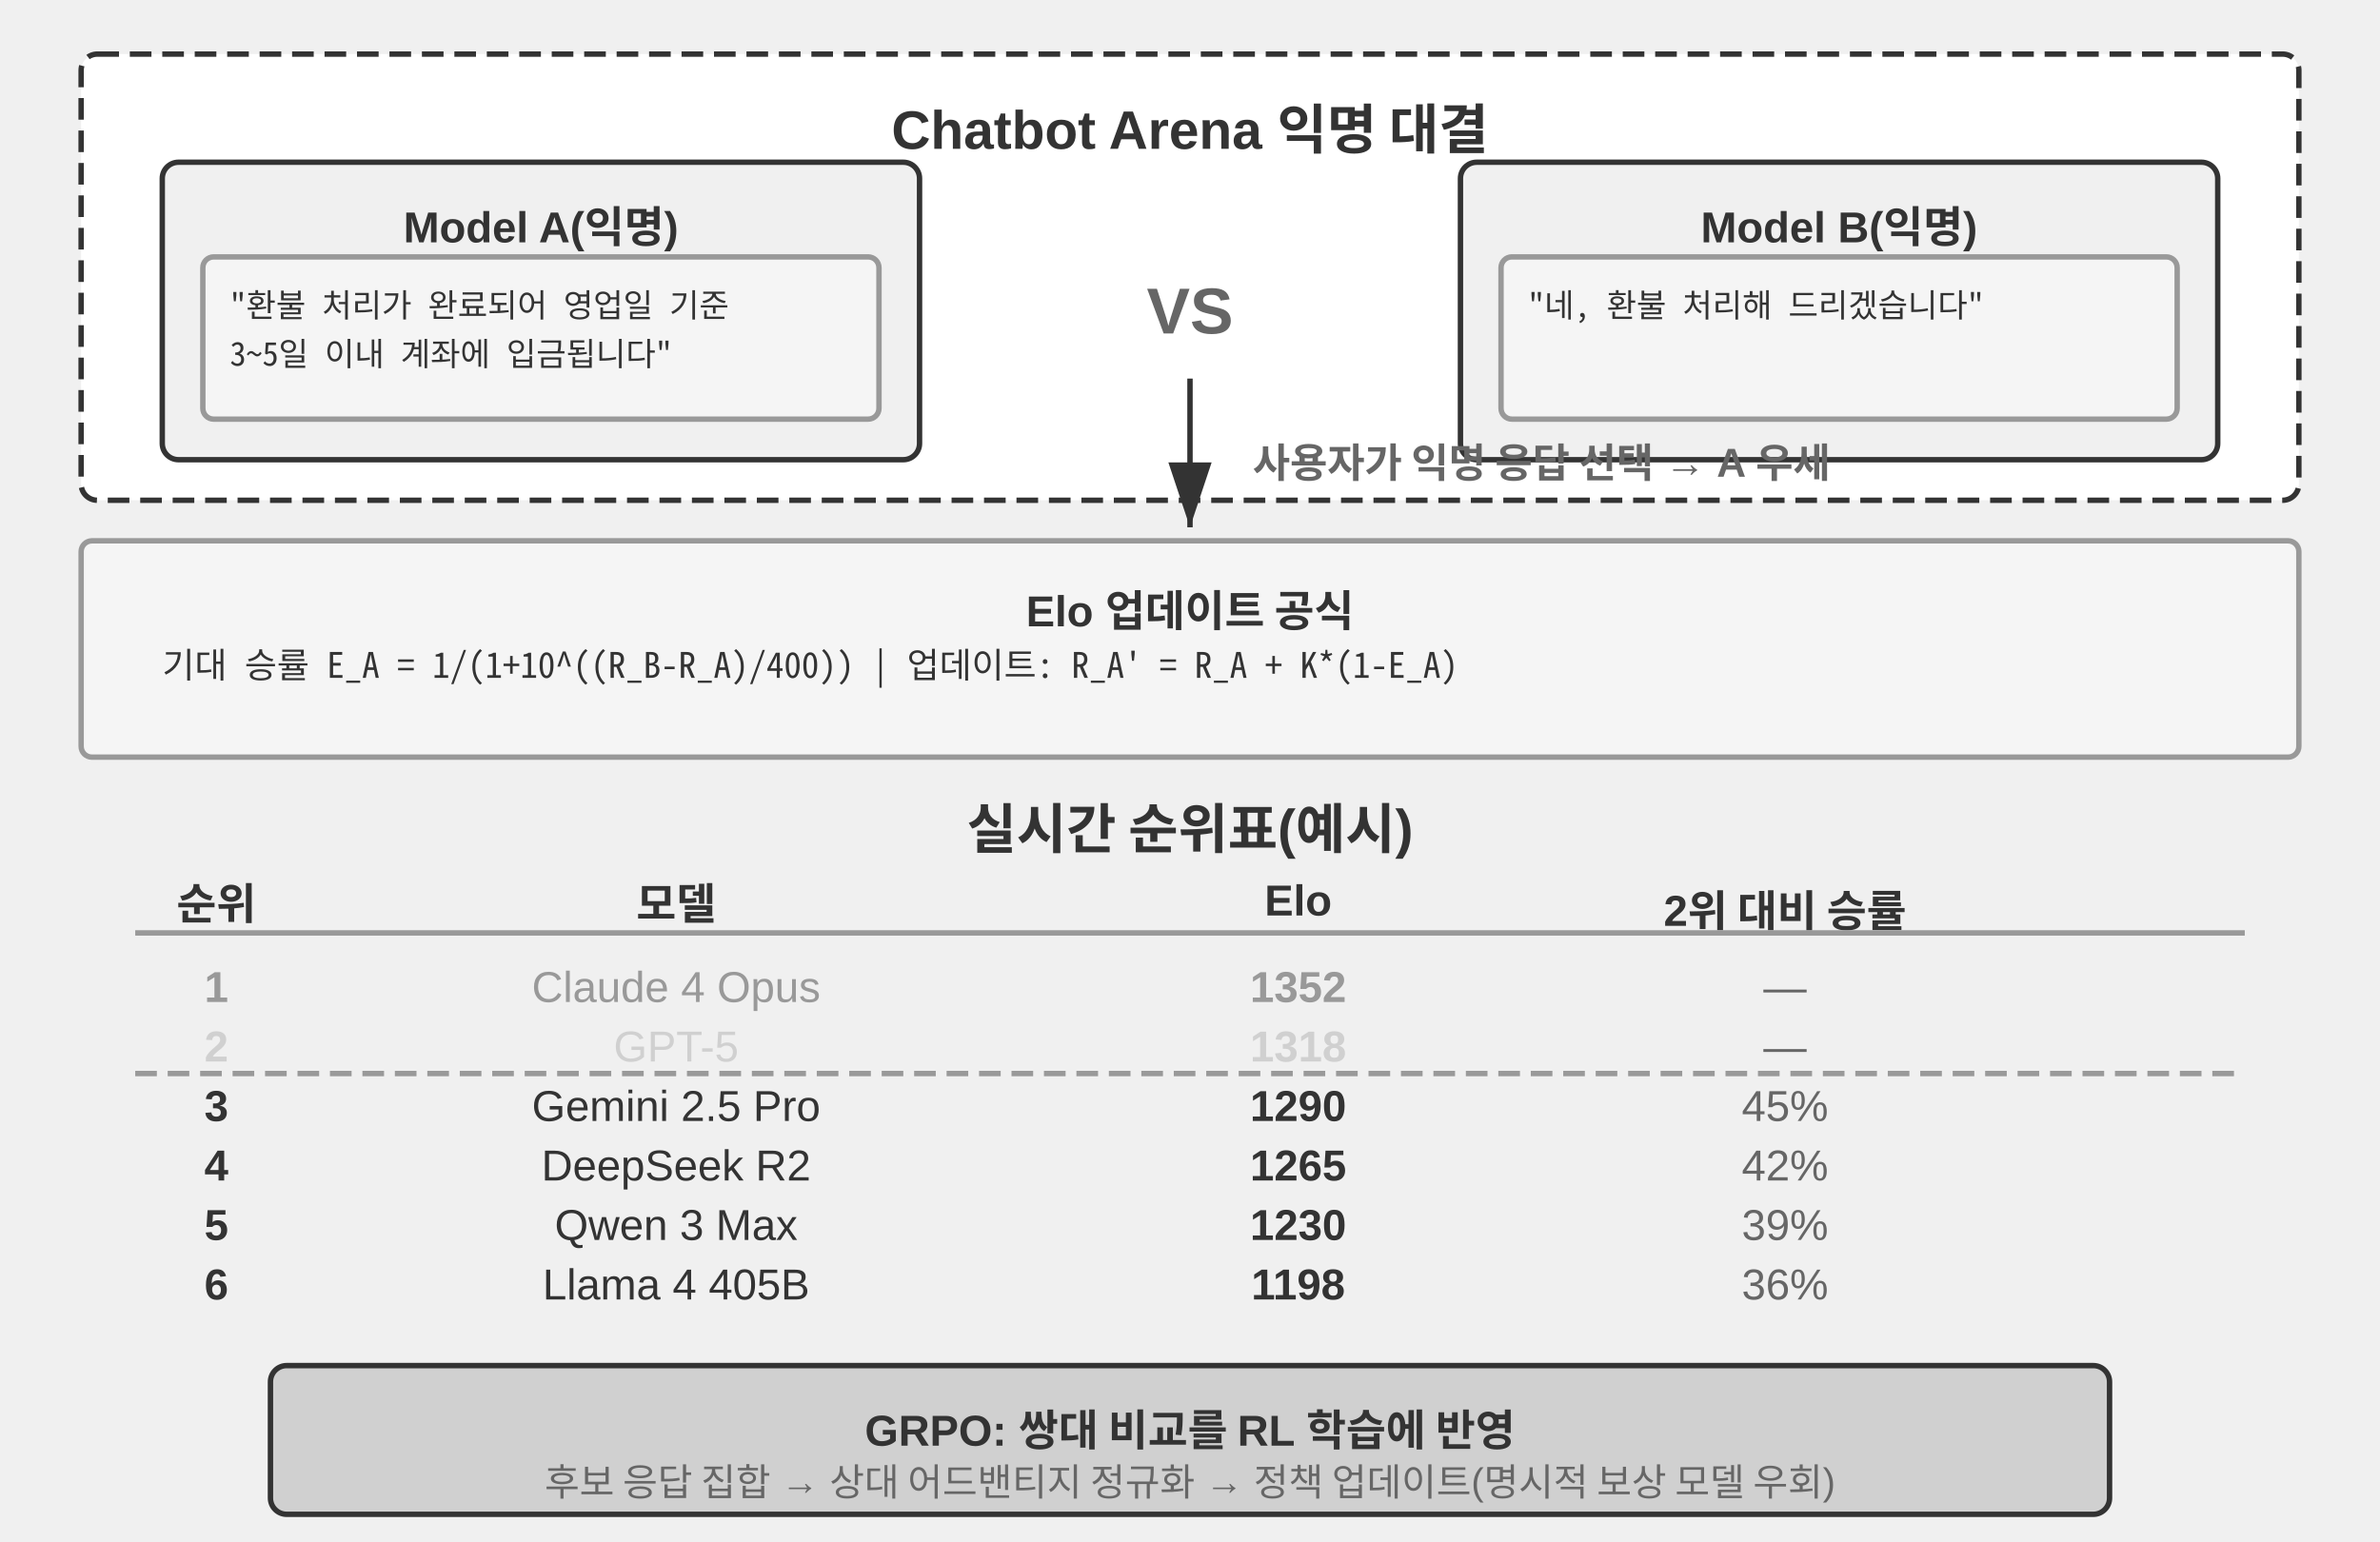
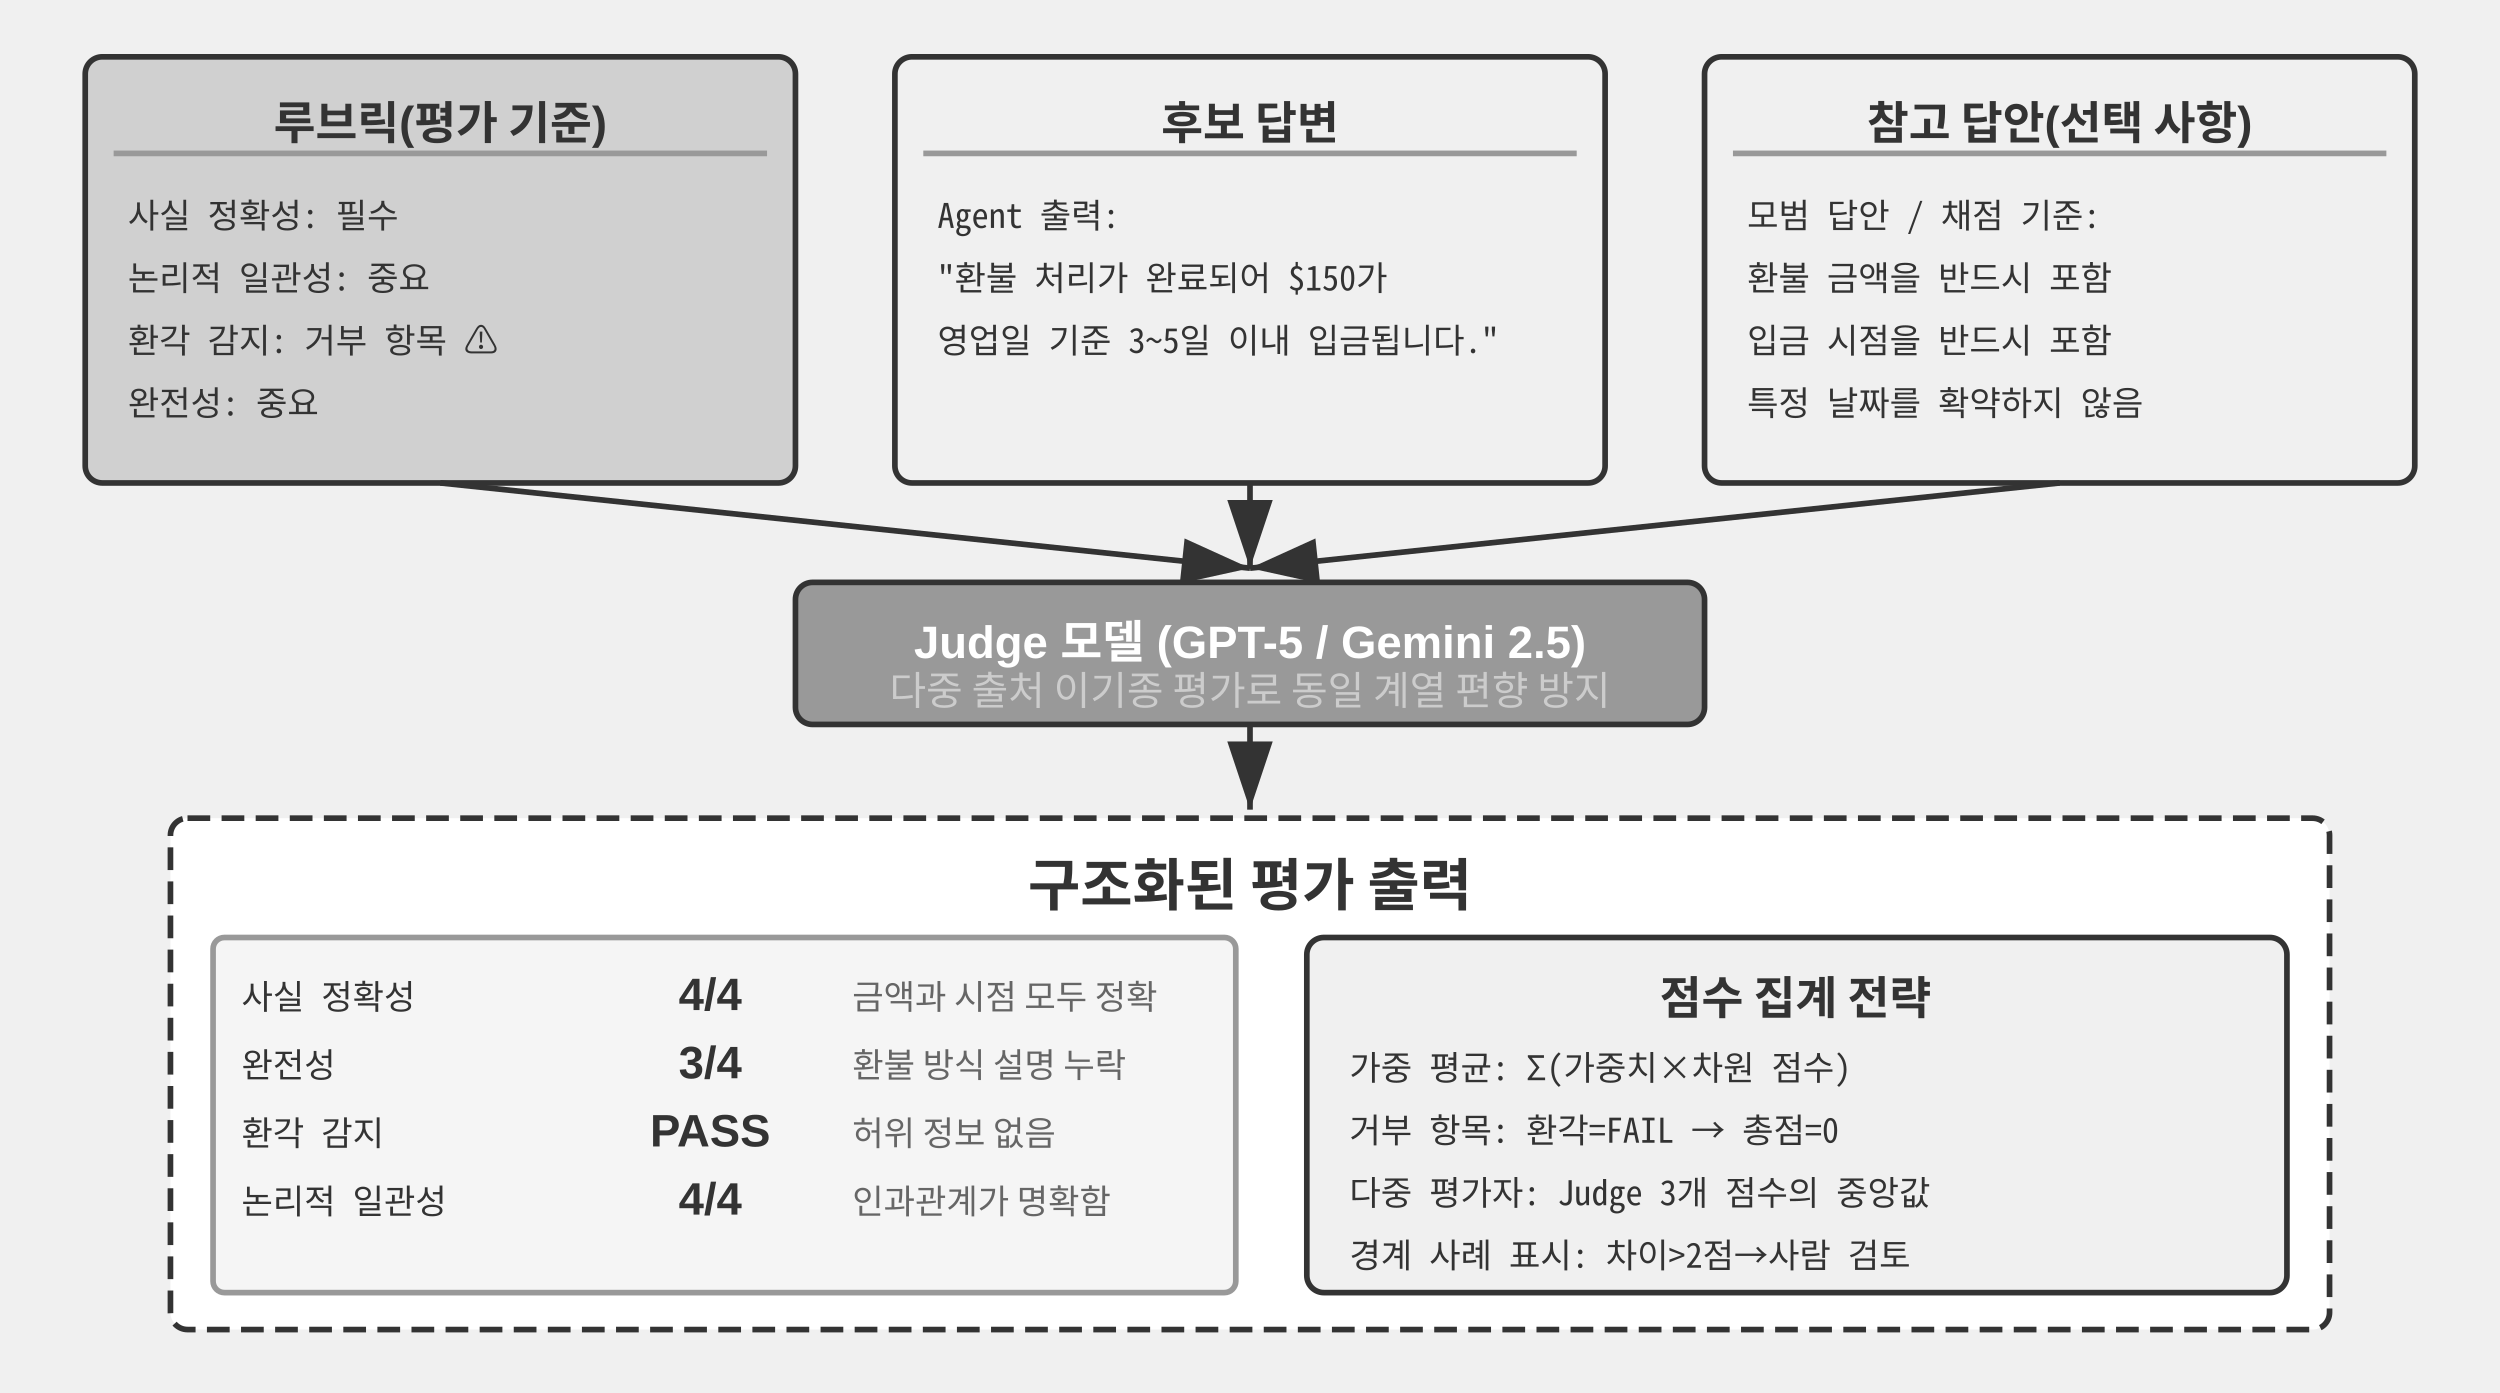
- <svg xmlns="http://www.w3.org/2000/svg" viewBox="0 40 880 570" width="880" height="570" style="background:#ffffff">
+ <svg xmlns="http://www.w3.org/2000/svg" viewBox="0 40 880 490" width="880" height="490" style="background:#ffffff">
  <defs>
    <marker id="ah" markerWidth="12" markerHeight="8" refX="12" refY="4" orient="auto">
      <polygon points="0 0, 12 4, 0 8" fill="#333333" />
    </marker>
    <marker id="ah-light" markerWidth="12" markerHeight="8" refX="12" refY="4" orient="auto">
      <polygon points="0 0, 12 4, 0 8" fill="#999999" />
    </marker>
  </defs>
  <style>text { font-family: "Noto Sans CJK KR", "Apple SD Gothic Neo", "Malgun Gothic", Arial, sans-serif !important; }</style>
-   <rect x="30" y="60" width="820" height="165" rx="6" fill="#ffffff" stroke="#333333" stroke-width="2" stroke-dasharray="8,4" />
-   <text x="440" y="83" font-family="Arial, 'Apple SD Gothic Neo', 'Noto Sans CJK KR', 'Noto Sans KR', 'Malgun Gothic', 'PingFang SC', 'Microsoft YaHei', sans-serif" font-size="20" fill="#333333" text-anchor="middle" dominant-baseline="central" font-weight="bold">Chatbot Arena 익명 대결</text>
-   <rect x="60" y="100" width="280" height="110" rx="6" fill="#f0f0f0" stroke="#333333" stroke-width="2" />
-   <text x="200" y="120" font-family="Arial, 'Apple SD Gothic Neo', 'Noto Sans CJK KR', 'Noto Sans KR', 'Malgun Gothic', 'PingFang SC', 'Microsoft YaHei', sans-serif" font-size="16" fill="#333333" text-anchor="middle" dominant-baseline="central" font-weight="bold">Model A(익명)</text>
-   <rect x="75" y="135" width="250" height="60" rx="4" fill="#f5f5f5" stroke="#999999" stroke-width="2" />
-   <text x="85" y="152" font-family="'Noto Sans Mono CJK KR', 'D2Coding', 'Apple SD Gothic Neo', 'Malgun Gothic', 'Noto Sans Mono CJK KR', 'D2Coding', 'Apple SD Gothic Neo', 'Malgun Gothic', 'Courier New', Courier, monospace" font-size="12" fill="#333333" text-anchor="start" dominant-baseline="central">"환불 처리가 완료되어 영업일 기준</text>
-   <text x="85" y="170" font-family="'Noto Sans Mono CJK KR', 'D2Coding', 'Apple SD Gothic Neo', 'Malgun Gothic', 'Noto Sans Mono CJK KR', 'D2Coding', 'Apple SD Gothic Neo', 'Malgun Gothic', 'Courier New', Courier, monospace" font-size="12" fill="#333333" text-anchor="start" dominant-baseline="central"> 3~5일 이내 계좌에 입금됩니다"</text>
-   <text x="440" y="155" font-family="Arial, 'Apple SD Gothic Neo', 'Noto Sans CJK KR', 'Noto Sans KR', 'Malgun Gothic', 'PingFang SC', 'Microsoft YaHei', sans-serif" font-size="24" fill="#666666" text-anchor="middle" dominant-baseline="central" font-weight="bold">VS</text>
-   <rect x="540" y="100" width="280" height="110" rx="6" fill="#f0f0f0" stroke="#333333" stroke-width="2" />
-   <text x="680" y="120" font-family="Arial, 'Apple SD Gothic Neo', 'Noto Sans CJK KR', 'Noto Sans KR', 'Malgun Gothic', 'PingFang SC', 'Microsoft YaHei', sans-serif" font-size="16" fill="#333333" text-anchor="middle" dominant-baseline="central" font-weight="bold">Model B(익명)</text>
-   <rect x="555" y="135" width="250" height="60" rx="4" fill="#f5f5f5" stroke="#999999" stroke-width="2" />
-   <text x="565" y="152" font-family="'Noto Sans Mono CJK KR', 'D2Coding', 'Apple SD Gothic Neo', 'Malgun Gothic', 'Noto Sans Mono CJK KR', 'D2Coding', 'Apple SD Gothic Neo', 'Malgun Gothic', 'Courier New', Courier, monospace" font-size="12" fill="#333333" text-anchor="start" dominant-baseline="central">"네, 환불 처리해 드리겠습니다"</text>
-   <text x="565" y="170" font-family="'Noto Sans Mono CJK KR', 'D2Coding', 'Apple SD Gothic Neo', 'Malgun Gothic', 'Noto Sans Mono CJK KR', 'D2Coding', 'Apple SD Gothic Neo', 'Malgun Gothic', 'Courier New', Courier, monospace" font-size="12" fill="#333333" text-anchor="start" dominant-baseline="central" />
-   <line x1="440" y1="180" x2="440" y2="235" stroke="#333333" stroke-width="2" marker-end="url(#ah)" />
-   <text x="570" y="210" font-family="Arial, 'Apple SD Gothic Neo', 'Noto Sans CJK KR', 'Noto Sans KR', 'Malgun Gothic', 'PingFang SC', 'Microsoft YaHei', sans-serif" font-size="15" fill="#666666" text-anchor="middle" dominant-baseline="central" font-weight="bold">사용자가 익명 응답 선택 → A 우세</text>
-   <rect x="30" y="240" width="820" height="80" rx="4" fill="#f5f5f5" stroke="#999999" stroke-width="2" />
-   <text x="440" y="262" font-family="Arial, 'Apple SD Gothic Neo', 'Noto Sans CJK KR', 'Noto Sans KR', 'Malgun Gothic', 'PingFang SC', 'Microsoft YaHei', sans-serif" font-size="16" fill="#333333" text-anchor="middle" dominant-baseline="central" font-weight="bold">Elo 업데이트 공식</text>
-   <text x="60" y="285" font-family="'Noto Sans Mono CJK KR', 'D2Coding', 'Apple SD Gothic Neo', 'Malgun Gothic', 'Noto Sans Mono CJK KR', 'D2Coding', 'Apple SD Gothic Neo', 'Malgun Gothic', 'Courier New', Courier, monospace" font-size="13" fill="#333333" text-anchor="start" dominant-baseline="central">기대 승률 E_A = 1/(1+10^((R_B-R_A)/400))   |   업데이트: R_A' = R_A + K*(1-E_A)</text>
-   <text x="440" y="345" font-family="Arial, 'Apple SD Gothic Neo', 'Noto Sans CJK KR', 'Noto Sans KR', 'Malgun Gothic', 'PingFang SC', 'Microsoft YaHei', sans-serif" font-size="20" fill="#333333" text-anchor="middle" dominant-baseline="central" font-weight="bold">실시간 순위표(예시)</text>
-   <text x="80" y="373" font-family="Arial, 'Apple SD Gothic Neo', 'Noto Sans CJK KR', 'Noto Sans KR', 'Malgun Gothic', 'PingFang SC', 'Microsoft YaHei', sans-serif" font-size="16" fill="#333333" text-anchor="middle" dominant-baseline="central" font-weight="bold">순위</text>
-   <text x="250" y="373" font-family="Arial, 'Apple SD Gothic Neo', 'Noto Sans CJK KR', 'Noto Sans KR', 'Malgun Gothic', 'PingFang SC', 'Microsoft YaHei', sans-serif" font-size="16" fill="#333333" text-anchor="middle" dominant-baseline="central" font-weight="bold">모델</text>
-   <text x="480" y="373" font-family="Arial, 'Apple SD Gothic Neo', 'Noto Sans CJK KR', 'Noto Sans KR', 'Malgun Gothic', 'PingFang SC', 'Microsoft YaHei', sans-serif" font-size="16" fill="#333333" text-anchor="middle" dominant-baseline="central" font-weight="bold">Elo</text>
-   <text x="660" y="373" font-family="Arial, 'Apple SD Gothic Neo', 'Noto Sans CJK KR', 'Noto Sans KR', 'Malgun Gothic', 'PingFang SC', 'Microsoft YaHei', sans-serif" font-size="16" fill="#333333" text-anchor="middle" dominant-baseline="central" font-weight="bold">2위 대비 승률</text>
-   <line x1="50" y1="385" x2="830" y2="385" stroke="#999999" stroke-width="2" />
-   <text x="80" y="405" font-family="Arial, 'Apple SD Gothic Neo', 'Noto Sans CJK KR', 'Noto Sans KR', 'Malgun Gothic', 'PingFang SC', 'Microsoft YaHei', sans-serif" font-size="16" fill="#999999" text-anchor="middle" dominant-baseline="central" font-weight="bold">1</text>
-   <text x="250" y="405" font-family="Arial, 'Apple SD Gothic Neo', 'Noto Sans CJK KR', 'Noto Sans KR', 'Malgun Gothic', 'PingFang SC', 'Microsoft YaHei', sans-serif" font-size="16" fill="#999999" text-anchor="middle" dominant-baseline="central" font-weight="normal">Claude 4 Opus</text>
-   <text x="480" y="405" font-family="Arial, 'Apple SD Gothic Neo', 'Noto Sans CJK KR', 'Noto Sans KR', 'Malgun Gothic', 'PingFang SC', 'Microsoft YaHei', sans-serif" font-size="16" fill="#999999" text-anchor="middle" dominant-baseline="central" font-weight="bold">1352</text>
-   <text x="660" y="405" font-family="Arial, 'Apple SD Gothic Neo', 'Noto Sans CJK KR', 'Noto Sans KR', 'Malgun Gothic', 'PingFang SC', 'Microsoft YaHei', sans-serif" font-size="16" fill="#666666" text-anchor="middle" dominant-baseline="central" font-weight="normal">—</text>
-   <text x="80" y="427" font-family="Arial, 'Apple SD Gothic Neo', 'Noto Sans CJK KR', 'Noto Sans KR', 'Malgun Gothic', 'PingFang SC', 'Microsoft YaHei', sans-serif" font-size="16" fill="#d0d0d0" text-anchor="middle" dominant-baseline="central" font-weight="bold">2</text>
-   <text x="250" y="427" font-family="Arial, 'Apple SD Gothic Neo', 'Noto Sans CJK KR', 'Noto Sans KR', 'Malgun Gothic', 'PingFang SC', 'Microsoft YaHei', sans-serif" font-size="16" fill="#d0d0d0" text-anchor="middle" dominant-baseline="central" font-weight="normal">GPT-5</text>
-   <text x="480" y="427" font-family="Arial, 'Apple SD Gothic Neo', 'Noto Sans CJK KR', 'Noto Sans KR', 'Malgun Gothic', 'PingFang SC', 'Microsoft YaHei', sans-serif" font-size="16" fill="#d0d0d0" text-anchor="middle" dominant-baseline="central" font-weight="bold">1318</text>
-   <text x="660" y="427" font-family="Arial, 'Apple SD Gothic Neo', 'Noto Sans CJK KR', 'Noto Sans KR', 'Malgun Gothic', 'PingFang SC', 'Microsoft YaHei', sans-serif" font-size="16" fill="#666666" text-anchor="middle" dominant-baseline="central" font-weight="normal">—</text>
-   <text x="80" y="449" font-family="Arial, 'Apple SD Gothic Neo', 'Noto Sans CJK KR', 'Noto Sans KR', 'Malgun Gothic', 'PingFang SC', 'Microsoft YaHei', sans-serif" font-size="16" fill="#333333" text-anchor="middle" dominant-baseline="central" font-weight="bold">3</text>
-   <text x="250" y="449" font-family="Arial, 'Apple SD Gothic Neo', 'Noto Sans CJK KR', 'Noto Sans KR', 'Malgun Gothic', 'PingFang SC', 'Microsoft YaHei', sans-serif" font-size="16" fill="#333333" text-anchor="middle" dominant-baseline="central" font-weight="normal">Gemini 2.5 Pro</text>
-   <text x="480" y="449" font-family="Arial, 'Apple SD Gothic Neo', 'Noto Sans CJK KR', 'Noto Sans KR', 'Malgun Gothic', 'PingFang SC', 'Microsoft YaHei', sans-serif" font-size="16" fill="#333333" text-anchor="middle" dominant-baseline="central" font-weight="bold">1290</text>
-   <text x="660" y="449" font-family="Arial, 'Apple SD Gothic Neo', 'Noto Sans CJK KR', 'Noto Sans KR', 'Malgun Gothic', 'PingFang SC', 'Microsoft YaHei', sans-serif" font-size="16" fill="#666666" text-anchor="middle" dominant-baseline="central" font-weight="normal">45%</text>
-   <text x="80" y="471" font-family="Arial, 'Apple SD Gothic Neo', 'Noto Sans CJK KR', 'Noto Sans KR', 'Malgun Gothic', 'PingFang SC', 'Microsoft YaHei', sans-serif" font-size="16" fill="#333333" text-anchor="middle" dominant-baseline="central" font-weight="bold">4</text>
-   <text x="250" y="471" font-family="Arial, 'Apple SD Gothic Neo', 'Noto Sans CJK KR', 'Noto Sans KR', 'Malgun Gothic', 'PingFang SC', 'Microsoft YaHei', sans-serif" font-size="16" fill="#333333" text-anchor="middle" dominant-baseline="central" font-weight="normal">DeepSeek R2</text>
-   <text x="480" y="471" font-family="Arial, 'Apple SD Gothic Neo', 'Noto Sans CJK KR', 'Noto Sans KR', 'Malgun Gothic', 'PingFang SC', 'Microsoft YaHei', sans-serif" font-size="16" fill="#333333" text-anchor="middle" dominant-baseline="central" font-weight="bold">1265</text>
-   <text x="660" y="471" font-family="Arial, 'Apple SD Gothic Neo', 'Noto Sans CJK KR', 'Noto Sans KR', 'Malgun Gothic', 'PingFang SC', 'Microsoft YaHei', sans-serif" font-size="16" fill="#666666" text-anchor="middle" dominant-baseline="central" font-weight="normal">42%</text>
-   <text x="80" y="493" font-family="Arial, 'Apple SD Gothic Neo', 'Noto Sans CJK KR', 'Noto Sans KR', 'Malgun Gothic', 'PingFang SC', 'Microsoft YaHei', sans-serif" font-size="16" fill="#333333" text-anchor="middle" dominant-baseline="central" font-weight="bold">5</text>
-   <text x="250" y="493" font-family="Arial, 'Apple SD Gothic Neo', 'Noto Sans CJK KR', 'Noto Sans KR', 'Malgun Gothic', 'PingFang SC', 'Microsoft YaHei', sans-serif" font-size="16" fill="#333333" text-anchor="middle" dominant-baseline="central" font-weight="normal">Qwen 3 Max</text>
-   <text x="480" y="493" font-family="Arial, 'Apple SD Gothic Neo', 'Noto Sans CJK KR', 'Noto Sans KR', 'Malgun Gothic', 'PingFang SC', 'Microsoft YaHei', sans-serif" font-size="16" fill="#333333" text-anchor="middle" dominant-baseline="central" font-weight="bold">1230</text>
-   <text x="660" y="493" font-family="Arial, 'Apple SD Gothic Neo', 'Noto Sans CJK KR', 'Noto Sans KR', 'Malgun Gothic', 'PingFang SC', 'Microsoft YaHei', sans-serif" font-size="16" fill="#666666" text-anchor="middle" dominant-baseline="central" font-weight="normal">39%</text>
-   <text x="80" y="515" font-family="Arial, 'Apple SD Gothic Neo', 'Noto Sans CJK KR', 'Noto Sans KR', 'Malgun Gothic', 'PingFang SC', 'Microsoft YaHei', sans-serif" font-size="16" fill="#333333" text-anchor="middle" dominant-baseline="central" font-weight="bold">6</text>
-   <text x="250" y="515" font-family="Arial, 'Apple SD Gothic Neo', 'Noto Sans CJK KR', 'Noto Sans KR', 'Malgun Gothic', 'PingFang SC', 'Microsoft YaHei', sans-serif" font-size="16" fill="#333333" text-anchor="middle" dominant-baseline="central" font-weight="normal">Llama 4 405B</text>
-   <text x="480" y="515" font-family="Arial, 'Apple SD Gothic Neo', 'Noto Sans CJK KR', 'Noto Sans KR', 'Malgun Gothic', 'PingFang SC', 'Microsoft YaHei', sans-serif" font-size="16" fill="#333333" text-anchor="middle" dominant-baseline="central" font-weight="bold">1198</text>
-   <text x="660" y="515" font-family="Arial, 'Apple SD Gothic Neo', 'Noto Sans CJK KR', 'Noto Sans KR', 'Malgun Gothic', 'PingFang SC', 'Microsoft YaHei', sans-serif" font-size="16" fill="#666666" text-anchor="middle" dominant-baseline="central" font-weight="normal">36%</text>
-   <line x1="50" y1="437" x2="830" y2="437" stroke="#999999" stroke-width="2" stroke-dasharray="8,4" />
-   <rect x="100" y="545" width="680" height="55" rx="6" fill="#d0d0d0" stroke="#333333" stroke-width="2" />
-   <text x="440" y="565" font-family="Arial, 'Apple SD Gothic Neo', 'Noto Sans CJK KR', 'Noto Sans KR', 'Malgun Gothic', 'PingFang SC', 'Microsoft YaHei', sans-serif" font-size="16" fill="#333333" text-anchor="middle" dominant-baseline="central" font-weight="bold">GRPO: 쌍대 비교를 RL 학습에 반영</text>
-   <text x="440" y="587" font-family="Arial, 'Apple SD Gothic Neo', 'Noto Sans CJK KR', 'Noto Sans KR', 'Malgun Gothic', 'PingFang SC', 'Microsoft YaHei', sans-serif" font-size="14" fill="#666666" text-anchor="middle" dominant-baseline="central" font-weight="normal">후보 응답 집합 → 상대 어드밴티지 정규화 → 정책 업데이트(명시적 보상 모델 우회)</text>
+   <rect x="30" y="60" width="250" height="150" rx="6" fill="#d0d0d0" stroke="#333333" stroke-width="2" />
+   <text x="155" y="82" font-family="Arial, 'Apple SD Gothic Neo', 'Noto Sans CJK KR', 'Noto Sans KR', 'Malgun Gothic', 'PingFang SC', 'Microsoft YaHei', sans-serif" font-size="16" fill="#333333" text-anchor="middle" dominant-baseline="central" font-weight="bold">루브릭(평가 기준)</text>
+   <line x1="40" y1="94" x2="270" y2="94" stroke="#999999" stroke-width="2" />
+   <text x="45" y="115" font-family="'Noto Sans Mono CJK KR', 'D2Coding', 'Apple SD Gothic Neo', 'Malgun Gothic', 'Noto Sans Mono CJK KR', 'D2Coding', 'Apple SD Gothic Neo', 'Malgun Gothic', 'Courier New', Courier, monospace" font-size="12" fill="#333333" text-anchor="start" dominant-baseline="central">사실 정확성: 필수</text>
+   <text x="45" y="137" font-family="'Noto Sans Mono CJK KR', 'D2Coding', 'Apple SD Gothic Neo', 'Malgun Gothic', 'Noto Sans Mono CJK KR', 'D2Coding', 'Apple SD Gothic Neo', 'Malgun Gothic', 'Courier New', Courier, monospace" font-size="12" fill="#333333" text-anchor="start" dominant-baseline="central">논리적 일관성: 중요</text>
+   <text x="45" y="159" font-family="'Noto Sans Mono CJK KR', 'D2Coding', 'Apple SD Gothic Neo', 'Malgun Gothic', 'Noto Sans Mono CJK KR', 'D2Coding', 'Apple SD Gothic Neo', 'Malgun Gothic', 'Courier New', Courier, monospace" font-size="12" fill="#333333" text-anchor="start" dominant-baseline="central">환각 감지: 거부 항목 ⚠</text>
+   <text x="45" y="181" font-family="'Noto Sans Mono CJK KR', 'D2Coding', 'Apple SD Gothic Neo', 'Malgun Gothic', 'Noto Sans Mono CJK KR', 'D2Coding', 'Apple SD Gothic Neo', 'Malgun Gothic', 'Courier New', Courier, monospace" font-size="12" fill="#333333" text-anchor="start" dominant-baseline="central">완전성: 중요</text>
+   <rect x="315" y="60" width="250" height="150" rx="6" fill="#f0f0f0" stroke="#333333" stroke-width="2" />
+   <text x="440" y="82" font-family="Arial, 'Apple SD Gothic Neo', 'Noto Sans CJK KR', 'Noto Sans KR', 'Malgun Gothic', 'PingFang SC', 'Microsoft YaHei', sans-serif" font-size="16" fill="#333333" text-anchor="middle" dominant-baseline="central" font-weight="bold">후보 답변</text>
+   <line x1="325" y1="94" x2="555" y2="94" stroke="#999999" stroke-width="2" />
+   <text x="330" y="115" font-family="'Noto Sans Mono CJK KR', 'D2Coding', 'Apple SD Gothic Neo', 'Malgun Gothic', 'Noto Sans Mono CJK KR', 'D2Coding', 'Apple SD Gothic Neo', 'Malgun Gothic', 'Courier New', Courier, monospace" font-size="12" fill="#333333" text-anchor="start" dominant-baseline="central">Agent 출력:</text>
+   <text x="330" y="137" font-family="'Noto Sans Mono CJK KR', 'D2Coding', 'Apple SD Gothic Neo', 'Malgun Gothic', 'Noto Sans Mono CJK KR', 'D2Coding', 'Apple SD Gothic Neo', 'Malgun Gothic', 'Courier New', Courier, monospace" font-size="12" fill="#333333" text-anchor="start" dominant-baseline="central">"환불 처리가 완료되어 $150가</text>
+   <text x="330" y="159" font-family="'Noto Sans Mono CJK KR', 'D2Coding', 'Apple SD Gothic Neo', 'Malgun Gothic', 'Noto Sans Mono CJK KR', 'D2Coding', 'Apple SD Gothic Neo', 'Malgun Gothic', 'Courier New', Courier, monospace" font-size="12" fill="#333333" text-anchor="start" dominant-baseline="central"> 영업일 기준 3~5일 이내 입금됩니다."</text>
+   <text x="330" y="181" font-family="'Noto Sans Mono CJK KR', 'D2Coding', 'Apple SD Gothic Neo', 'Malgun Gothic', 'Noto Sans Mono CJK KR', 'D2Coding', 'Apple SD Gothic Neo', 'Malgun Gothic', 'Courier New', Courier, monospace" font-size="12" fill="#333333" text-anchor="start" dominant-baseline="central" />
+   <rect x="600" y="60" width="250" height="150" rx="6" fill="#f0f0f0" stroke="#333333" stroke-width="2" />
+   <text x="725" y="82" font-family="Arial, 'Apple SD Gothic Neo', 'Noto Sans CJK KR', 'Noto Sans KR', 'Malgun Gothic', 'PingFang SC', 'Microsoft YaHei', sans-serif" font-size="16" fill="#333333" text-anchor="middle" dominant-baseline="central" font-weight="bold">참고 답안(선택 사항)</text>
+   <line x1="610" y1="94" x2="840" y2="94" stroke="#999999" stroke-width="2" />
+   <text x="615" y="115" font-family="'Noto Sans Mono CJK KR', 'D2Coding', 'Apple SD Gothic Neo', 'Malgun Gothic', 'Noto Sans Mono CJK KR', 'D2Coding', 'Apple SD Gothic Neo', 'Malgun Gothic', 'Courier New', Courier, monospace" font-size="12" fill="#333333" text-anchor="start" dominant-baseline="central">모범 답안 / 채점 기준:</text>
+   <text x="615" y="137" font-family="'Noto Sans Mono CJK KR', 'D2Coding', 'Apple SD Gothic Neo', 'Malgun Gothic', 'Noto Sans Mono CJK KR', 'D2Coding', 'Apple SD Gothic Neo', 'Malgun Gothic', 'Courier New', Courier, monospace" font-size="12" fill="#333333" text-anchor="start" dominant-baseline="central">환불 금액을 반드시 포함</text>
+   <text x="615" y="159" font-family="'Noto Sans Mono CJK KR', 'D2Coding', 'Apple SD Gothic Neo', 'Malgun Gothic', 'Noto Sans Mono CJK KR', 'D2Coding', 'Apple SD Gothic Neo', 'Malgun Gothic', 'Courier New', Courier, monospace" font-size="12" fill="#333333" text-anchor="start" dominant-baseline="central">입금 시점을 반드시 포함</text>
+   <text x="615" y="181" font-family="'Noto Sans Mono CJK KR', 'D2Coding', 'Apple SD Gothic Neo', 'Malgun Gothic', 'Noto Sans Mono CJK KR', 'D2Coding', 'Apple SD Gothic Neo', 'Malgun Gothic', 'Courier New', Courier, monospace" font-size="12" fill="#333333" text-anchor="start" dominant-baseline="central">특정 날짜를 확약하지 않음</text>
+   <line x1="155" y1="210" x2="440" y2="240" stroke="#333333" stroke-width="2" marker-end="url(#ah)" />
+   <line x1="440" y1="210" x2="440" y2="240" stroke="#333333" stroke-width="2" marker-end="url(#ah)" />
+   <line x1="725" y1="210" x2="440" y2="240" stroke="#333333" stroke-width="2" marker-end="url(#ah)" />
+   <rect x="280" y="245" width="320" height="50" rx="6" fill="#999999" stroke="#333333" stroke-width="2" />
+   <text x="440" y="262" font-family="Arial, 'Apple SD Gothic Neo', 'Noto Sans CJK KR', 'Noto Sans KR', 'Malgun Gothic', 'PingFang SC', 'Microsoft YaHei', sans-serif" font-size="16" fill="#ffffff" text-anchor="middle" dominant-baseline="central" font-weight="bold">Judge 모델 (GPT-5 / Gemini 2.5)</text>
+   <text x="440" y="282" font-family="Arial, 'Apple SD Gothic Neo', 'Noto Sans CJK KR', 'Noto Sans KR', 'Malgun Gothic', 'PingFang SC', 'Microsoft YaHei', sans-serif" font-size="14" fill="#cccccc" text-anchor="middle" dominant-baseline="central" font-weight="normal">다중 출처 이기종 평가로 동일 계열 편향 방지</text>
+   <line x1="440" y1="295" x2="440" y2="325" stroke="#333333" stroke-width="2" marker-end="url(#ah)" />
+   <rect x="60" y="328" width="760" height="180" rx="6" fill="#ffffff" stroke="#333333" stroke-width="2" stroke-dasharray="8,4" />
+   <text x="440" y="350" font-family="Arial, 'Apple SD Gothic Neo', 'Noto Sans CJK KR', 'Noto Sans KR', 'Malgun Gothic', 'PingFang SC', 'Microsoft YaHei', sans-serif" font-size="20" fill="#333333" text-anchor="middle" dominant-baseline="central" font-weight="bold">구조화된 평가 출력</text>
+   <rect x="75" y="370" width="360" height="125" rx="4" fill="#f5f5f5" stroke="#999999" stroke-width="2" />
+   <text x="85" y="390" font-family="'Noto Sans Mono CJK KR', 'D2Coding', 'Apple SD Gothic Neo', 'Malgun Gothic', 'Noto Sans Mono CJK KR', 'D2Coding', 'Apple SD Gothic Neo', 'Malgun Gothic', 'Courier New', Courier, monospace" font-size="12" fill="#333333" text-anchor="start" dominant-baseline="central">사실 정확성</text>
+   <text x="250" y="390" font-family="Arial, 'Apple SD Gothic Neo', 'Noto Sans CJK KR', 'Noto Sans KR', 'Malgun Gothic', 'PingFang SC', 'Microsoft YaHei', sans-serif" font-size="16" fill="#333333" text-anchor="middle" dominant-baseline="central" font-weight="bold">4/4</text>
+   <text x="300" y="390" font-family="Arial, 'Apple SD Gothic Neo', 'Noto Sans CJK KR', 'Noto Sans KR', 'Malgun Gothic', 'PingFang SC', 'Microsoft YaHei', sans-serif" font-size="12" fill="#666666" text-anchor="start" dominant-baseline="central" font-weight="normal">금액과 시점 모두 정확</text>
+   <text x="85" y="414" font-family="'Noto Sans Mono CJK KR', 'D2Coding', 'Apple SD Gothic Neo', 'Malgun Gothic', 'Noto Sans Mono CJK KR', 'D2Coding', 'Apple SD Gothic Neo', 'Malgun Gothic', 'Courier New', Courier, monospace" font-size="12" fill="#333333" text-anchor="start" dominant-baseline="central">완전성</text>
+   <text x="250" y="414" font-family="Arial, 'Apple SD Gothic Neo', 'Noto Sans CJK KR', 'Noto Sans KR', 'Malgun Gothic', 'PingFang SC', 'Microsoft YaHei', sans-serif" font-size="16" fill="#333333" text-anchor="middle" dominant-baseline="central" font-weight="bold">3/4</text>
+   <text x="300" y="414" font-family="Arial, 'Apple SD Gothic Neo', 'Noto Sans CJK KR', 'Noto Sans KR', 'Malgun Gothic', 'PingFang SC', 'Microsoft YaHei', sans-serif" font-size="12" fill="#666666" text-anchor="start" dominant-baseline="central" font-weight="normal">환불 방식 설명 누락</text>
+   <text x="85" y="438" font-family="'Noto Sans Mono CJK KR', 'D2Coding', 'Apple SD Gothic Neo', 'Malgun Gothic', 'Noto Sans Mono CJK KR', 'D2Coding', 'Apple SD Gothic Neo', 'Malgun Gothic', 'Courier New', Courier, monospace" font-size="12" fill="#333333" text-anchor="start" dominant-baseline="central">환각 감지</text>
+   <text x="250" y="438" font-family="Arial, 'Apple SD Gothic Neo', 'Noto Sans CJK KR', 'Noto Sans KR', 'Malgun Gothic', 'PingFang SC', 'Microsoft YaHei', sans-serif" font-size="16" fill="#333333" text-anchor="middle" dominant-baseline="central" font-weight="bold">PASS</text>
+   <text x="300" y="438" font-family="Arial, 'Apple SD Gothic Neo', 'Noto Sans CJK KR', 'Noto Sans KR', 'Malgun Gothic', 'PingFang SC', 'Microsoft YaHei', sans-serif" font-size="12" fill="#666666" text-anchor="start" dominant-baseline="central" font-weight="normal">허위 정보 없음</text>
+   <text x="85" y="462" font-family="'Noto Sans Mono CJK KR', 'D2Coding', 'Apple SD Gothic Neo', 'Malgun Gothic', 'Noto Sans Mono CJK KR', 'D2Coding', 'Apple SD Gothic Neo', 'Malgun Gothic', 'Courier New', Courier, monospace" font-size="12" fill="#333333" text-anchor="start" dominant-baseline="central">논리적 일관성</text>
+   <text x="250" y="462" font-family="Arial, 'Apple SD Gothic Neo', 'Noto Sans CJK KR', 'Noto Sans KR', 'Malgun Gothic', 'PingFang SC', 'Microsoft YaHei', sans-serif" font-size="16" fill="#333333" text-anchor="middle" dominant-baseline="central" font-weight="bold">4/4</text>
+   <text x="300" y="462" font-family="Arial, 'Apple SD Gothic Neo', 'Noto Sans CJK KR', 'Noto Sans KR', 'Malgun Gothic', 'PingFang SC', 'Microsoft YaHei', sans-serif" font-size="12" fill="#666666" text-anchor="start" dominant-baseline="central" font-weight="normal">인과관계가 명확함</text>
+   <rect x="460" y="370" width="345" height="125" rx="6" fill="#f0f0f0" stroke="#333333" stroke-width="2" />
+   <text x="632" y="390" font-family="Arial, 'Apple SD Gothic Neo', 'Noto Sans CJK KR', 'Noto Sans KR', 'Malgun Gothic', 'PingFang SC', 'Microsoft YaHei', sans-serif" font-size="16" fill="#333333" text-anchor="middle" dominant-baseline="central" font-weight="bold">점수 집계 전략</text>
+   <text x="475" y="415" font-family="'Noto Sans Mono CJK KR', 'D2Coding', 'Apple SD Gothic Neo', 'Malgun Gothic', 'Noto Sans Mono CJK KR', 'D2Coding', 'Apple SD Gothic Neo', 'Malgun Gothic', 'Courier New', Courier, monospace" font-size="12" fill="#333333" text-anchor="start" dominant-baseline="central">가중 평균: Σ(가중치×차원 점수)</text>
+   <text x="475" y="437" font-family="'Noto Sans Mono CJK KR', 'D2Coding', 'Apple SD Gothic Neo', 'Malgun Gothic', 'Noto Sans Mono CJK KR', 'D2Coding', 'Apple SD Gothic Neo', 'Malgun Gothic', 'Courier New', Courier, monospace" font-size="12" fill="#333333" text-anchor="start" dominant-baseline="central">거부 항목: 환각=FAIL → 총점=0</text>
+   <text x="475" y="459" font-family="'Noto Sans Mono CJK KR', 'D2Coding', 'Apple SD Gothic Neo', 'Malgun Gothic', 'Noto Sans Mono CJK KR', 'D2Coding', 'Apple SD Gothic Neo', 'Malgun Gothic', 'Courier New', Courier, monospace" font-size="12" fill="#333333" text-anchor="start" dominant-baseline="central">다중 평가자: Judge 3개 점수의 중앙값</text>
+   <text x="475" y="481" font-family="'Noto Sans Mono CJK KR', 'D2Coding', 'Apple SD Gothic Neo', 'Malgun Gothic', 'Noto Sans Mono CJK KR', 'D2Coding', 'Apple SD Gothic Neo', 'Malgun Gothic', 'Courier New', Courier, monospace" font-size="12" fill="#333333" text-anchor="start" dominant-baseline="central">경계 사례 표시: 차이&gt;2점→사람 검토</text>
</svg>
